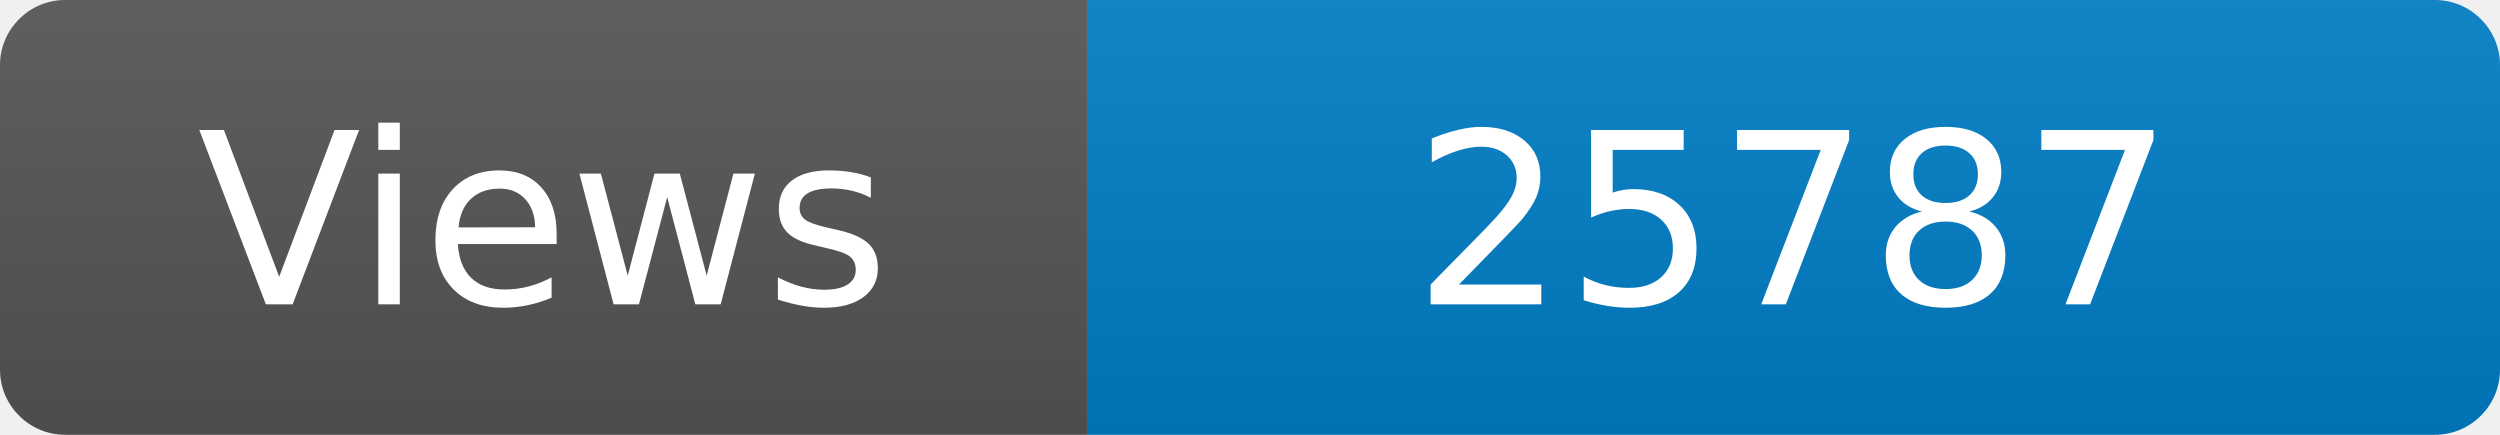
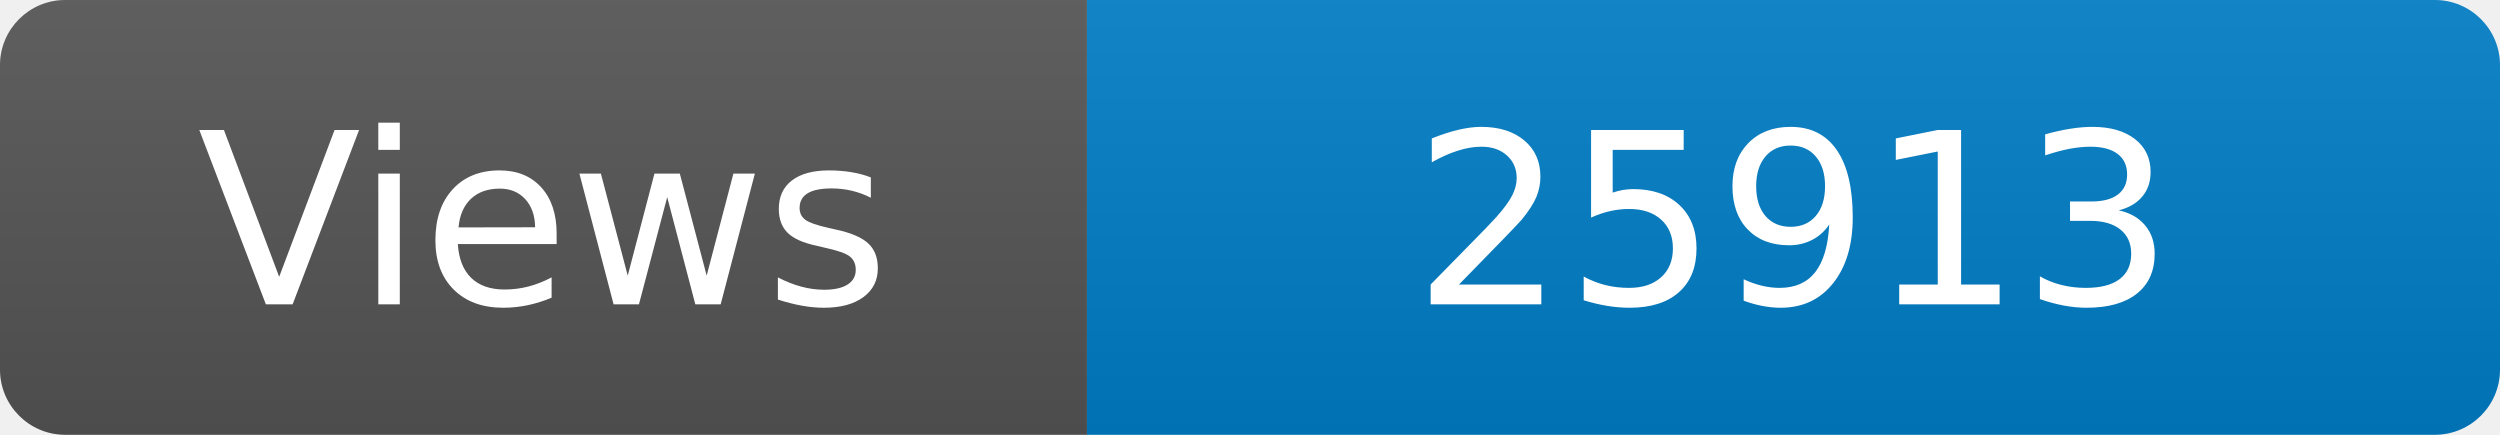
<svg xmlns="http://www.w3.org/2000/svg" width="115" height="20" role="img" aria-label="Maintained?: yes">
  <linearGradient id="s" x2="0" y2="100%">
    <stop offset="0" stop-color="#bbb" stop-opacity=".1" />
    <stop offset="1" stop-opacity=".1" />
  </linearGradient>
  <clipPath id="r">
    <rect width="115" height="20" rx="3" fill="#fff" />
  </clipPath>
  <g clip-path="url(#r)">
    <rect width="50" height="20" fill="#555" />
    <rect x="50" width="160" height="20" fill="#007ec6" />
    <rect width="115" height="20" fill="url(#s)" />
  </g>
  <g fill="#fff" text-anchor="middle" font-family="Verdana,Geneva,DejaVu Sans,sans-serif" font-size="110">
    <text x="250" y="140" transform="scale(.1)" fill="#fff">Views</text>
-     <text x="825" y="140" transform="scale(.1)" fill="#fff">25787</text>
+     <text x="825" y="140" transform="scale(.1)" fill="#fff">25913</text>
  </g>
</svg>
